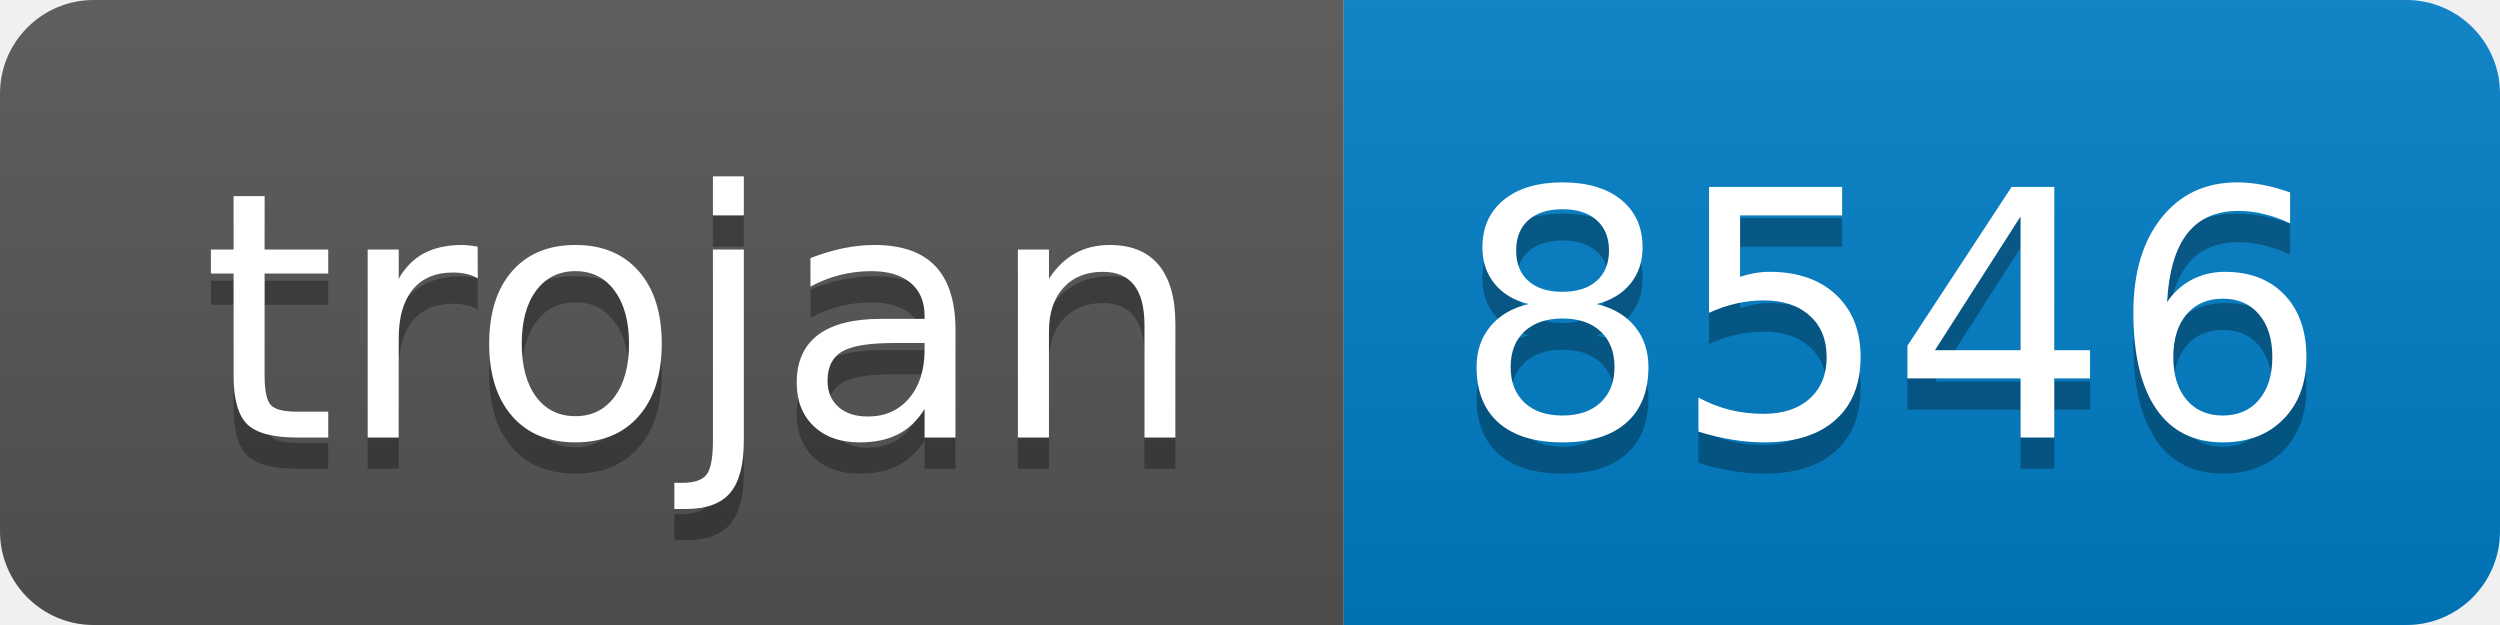
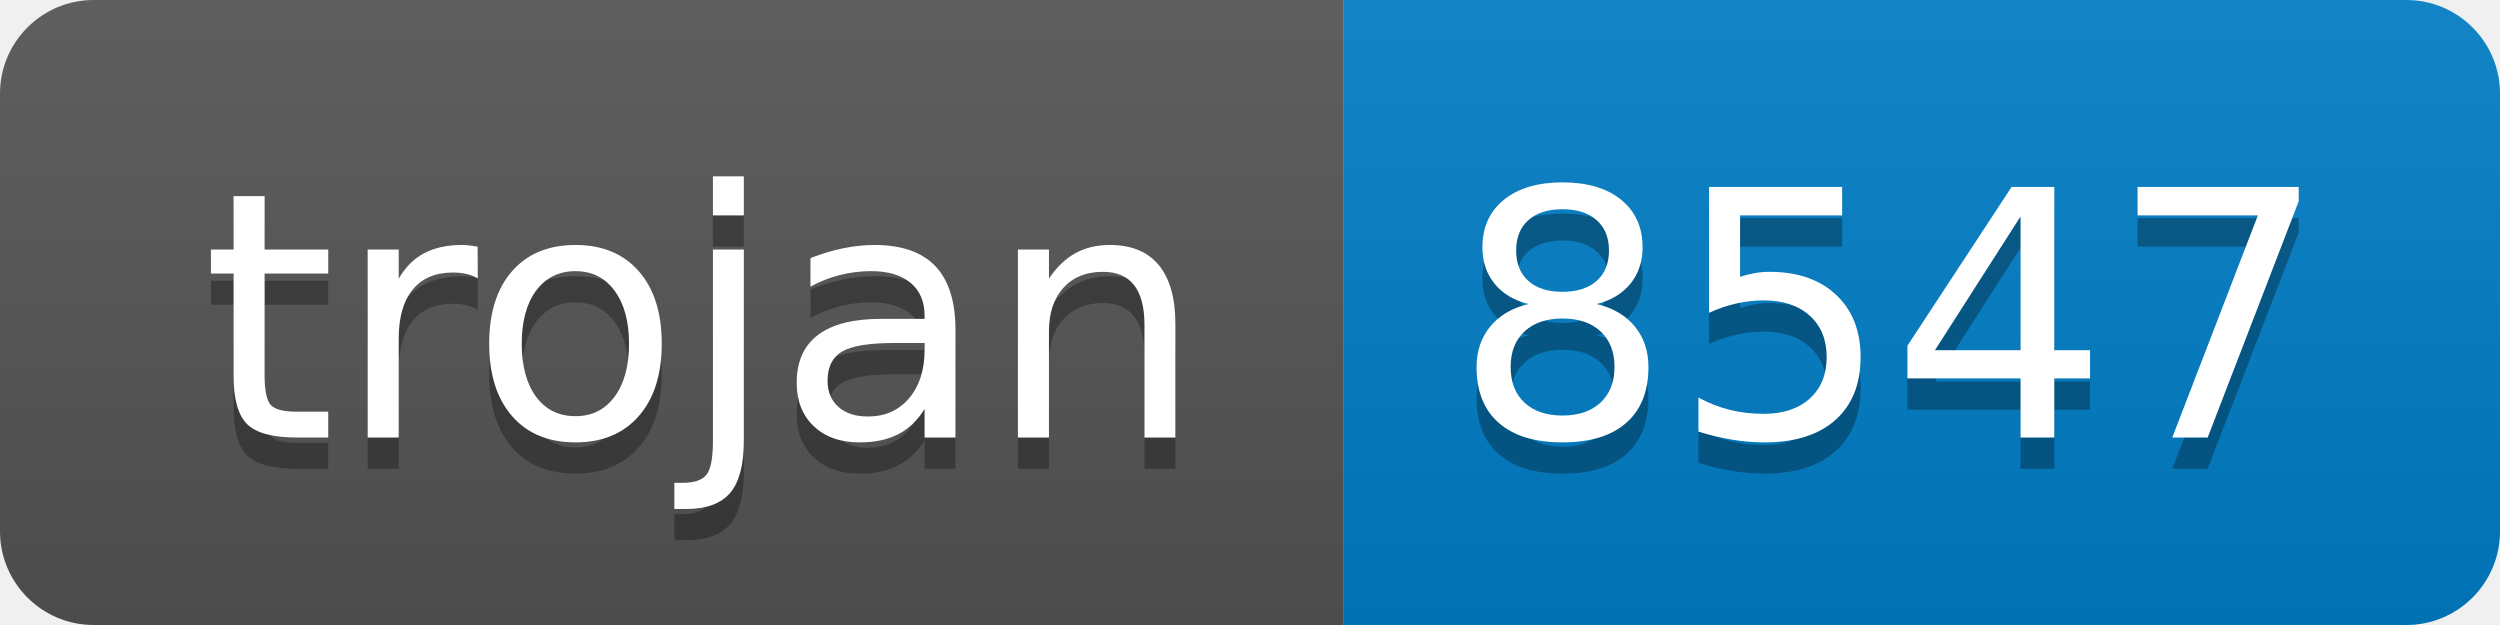
- <svg xmlns="http://www.w3.org/2000/svg" width="80" height="20" role="img" aria-label="trojan: 8546">
+ <svg xmlns="http://www.w3.org/2000/svg" width="80" height="20" role="img" aria-label="trojan: 8547">
  <linearGradient id="s" x2="0" y2="100%">
    <stop offset="0" stop-color="#bbb" stop-opacity=".1" />
    <stop offset="1" stop-opacity=".1" />
  </linearGradient>
  <clipPath id="r">
    <rect width="80" height="20" rx="3" fill="#fff" />
  </clipPath>
  <g clip-path="url(#r)">
    <rect width="43" height="20" fill="#555" />
    <rect x="43" width="37" height="20" fill="#007ec6" />
    <rect width="80" height="20" fill="url(#s)" />
  </g>
  <g fill="#fff" text-anchor="middle" font-family="Verdana,Geneva,DejaVu Sans,sans-serif" text-rendering="geometricPrecision" font-size="110">
    <text aria-hidden="true" x="225" y="150" fill="#010101" fill-opacity=".3" transform="scale(.1)" textLength="330">trojan</text>
    <text x="225" y="140" transform="scale(.1)" fill="#fff" textLength="330">trojan</text>
-     <text aria-hidden="true" x="605" y="150" fill="#010101" fill-opacity=".3" transform="scale(.1)" textLength="270">8546</text>
-     <text x="605" y="140" transform="scale(.1)" fill="#fff" textLength="270">8546</text>
+     <text aria-hidden="true" x="605" y="150" fill="#010101" fill-opacity=".3" transform="scale(.1)" textLength="270">8547</text>
+     <text x="605" y="140" transform="scale(.1)" fill="#fff" textLength="270">8547</text>
  </g>
</svg>
